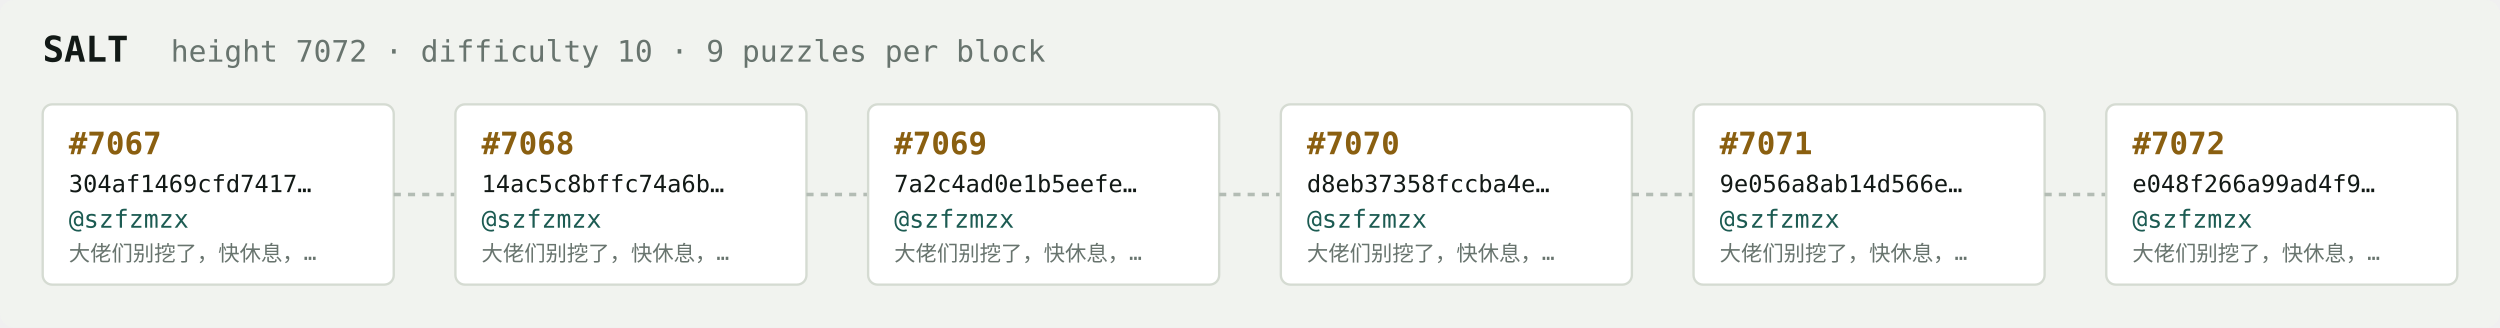
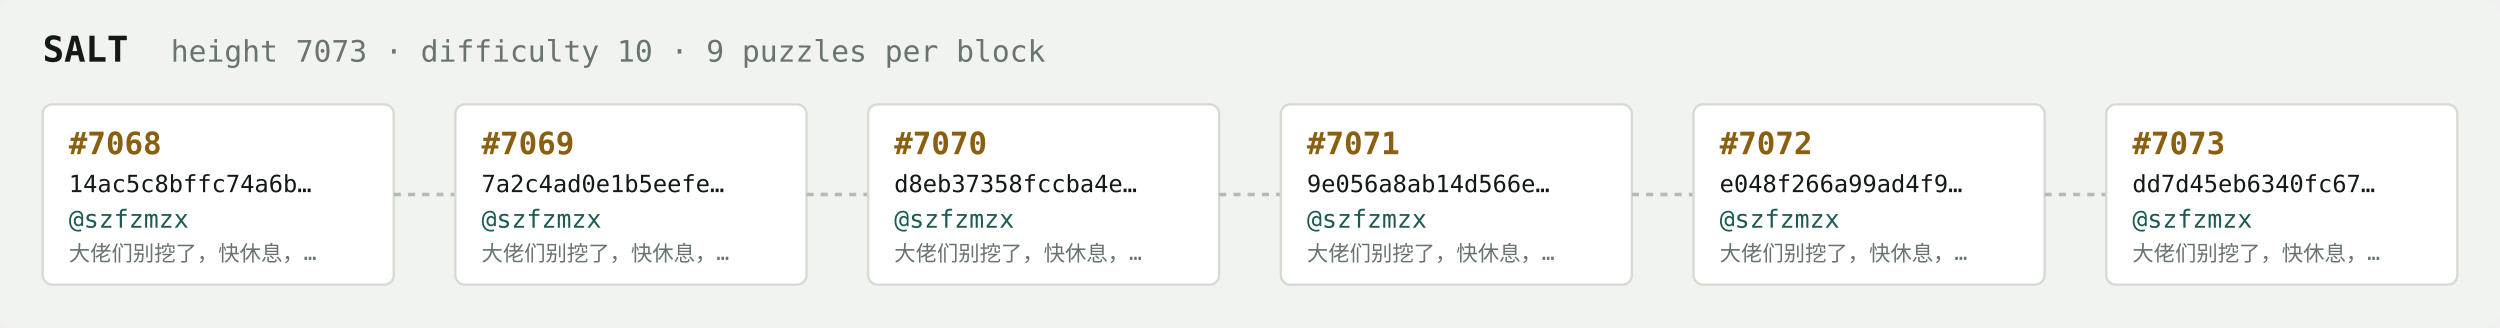
<svg xmlns="http://www.w3.org/2000/svg" width="1054" height="138" viewBox="0 0 1054 138" font-family="ui-monospace,SFMono-Regular,Menlo,monospace">
  <rect fill="#f1f3ef" width="1054" height="138" rx="6" />
  <text x="18" y="26" fill="#121916" font-size="15" font-weight="700">SALT</text>
-   <text x="72" y="26" fill="#68746e" font-size="12.5">height 7072 · difficulty 10 · 9 puzzles per block</text>
+   <text x="72" y="26" fill="#68746e" font-size="12.5">height 7073 · difficulty 10 · 9 puzzles per block</text>
  <rect x="18" y="44" width="148" height="76" rx="4" fill="#ffffff" stroke="#d5dbd2" stroke-width="1" />
-   <text x="29" y="65" fill="#8a5f10" font-size="13" font-weight="700">#7067</text>
-   <text x="29" y="81" fill="#121916" font-size="10">304af1469cfd7417…</text>
+   <text x="29" y="65" fill="#8a5f10" font-size="13" font-weight="700">#7068</text>
+   <text x="29" y="81" fill="#121916" font-size="10">14ac5c8bffc74a6b…</text>
  <text x="29" y="96" fill="#1c5b52" font-size="10.5">@szfzmzx</text>
  <text x="29" y="110" fill="#68746e" font-size="9">大佬们别挖了，快休息，…</text>
  <line x1="166" y1="82.0" x2="192" y2="82.0" stroke="#b3bcb4" stroke-width="1.5" stroke-dasharray="3 3" />
  <rect x="192" y="44" width="148" height="76" rx="4" fill="#ffffff" stroke="#d5dbd2" stroke-width="1" />
-   <text x="203" y="65" fill="#8a5f10" font-size="13" font-weight="700">#7068</text>
-   <text x="203" y="81" fill="#121916" font-size="10">14ac5c8bffc74a6b…</text>
+   <text x="203" y="65" fill="#8a5f10" font-size="13" font-weight="700">#7069</text>
+   <text x="203" y="81" fill="#121916" font-size="10">7a2c4ad0e1b5eefe…</text>
  <text x="203" y="96" fill="#1c5b52" font-size="10.5">@szfzmzx</text>
  <text x="203" y="110" fill="#68746e" font-size="9">大佬们别挖了，快休息，…</text>
  <line x1="340" y1="82.0" x2="366" y2="82.0" stroke="#b3bcb4" stroke-width="1.5" stroke-dasharray="3 3" />
  <rect x="366" y="44" width="148" height="76" rx="4" fill="#ffffff" stroke="#d5dbd2" stroke-width="1" />
-   <text x="377" y="65" fill="#8a5f10" font-size="13" font-weight="700">#7069</text>
-   <text x="377" y="81" fill="#121916" font-size="10">7a2c4ad0e1b5eefe…</text>
+   <text x="377" y="65" fill="#8a5f10" font-size="13" font-weight="700">#7070</text>
+   <text x="377" y="81" fill="#121916" font-size="10">d8eb37358fccba4e…</text>
  <text x="377" y="96" fill="#1c5b52" font-size="10.5">@szfzmzx</text>
  <text x="377" y="110" fill="#68746e" font-size="9">大佬们别挖了，快休息，…</text>
  <line x1="514" y1="82.0" x2="540" y2="82.0" stroke="#b3bcb4" stroke-width="1.5" stroke-dasharray="3 3" />
  <rect x="540" y="44" width="148" height="76" rx="4" fill="#ffffff" stroke="#d5dbd2" stroke-width="1" />
-   <text x="551" y="65" fill="#8a5f10" font-size="13" font-weight="700">#7070</text>
-   <text x="551" y="81" fill="#121916" font-size="10">d8eb37358fccba4e…</text>
+   <text x="551" y="65" fill="#8a5f10" font-size="13" font-weight="700">#7071</text>
+   <text x="551" y="81" fill="#121916" font-size="10">9e056a8ab14d566e…</text>
  <text x="551" y="96" fill="#1c5b52" font-size="10.5">@szfzmzx</text>
  <text x="551" y="110" fill="#68746e" font-size="9">大佬们别挖了，快休息，…</text>
  <line x1="688" y1="82.0" x2="714" y2="82.0" stroke="#b3bcb4" stroke-width="1.5" stroke-dasharray="3 3" />
  <rect x="714" y="44" width="148" height="76" rx="4" fill="#ffffff" stroke="#d5dbd2" stroke-width="1" />
-   <text x="725" y="65" fill="#8a5f10" font-size="13" font-weight="700">#7071</text>
-   <text x="725" y="81" fill="#121916" font-size="10">9e056a8ab14d566e…</text>
+   <text x="725" y="65" fill="#8a5f10" font-size="13" font-weight="700">#7072</text>
+   <text x="725" y="81" fill="#121916" font-size="10">e048f266a99ad4f9…</text>
  <text x="725" y="96" fill="#1c5b52" font-size="10.5">@szfzmzx</text>
  <text x="725" y="110" fill="#68746e" font-size="9">大佬们别挖了，快休息，…</text>
  <line x1="862" y1="82.0" x2="888" y2="82.0" stroke="#b3bcb4" stroke-width="1.5" stroke-dasharray="3 3" />
  <rect x="888" y="44" width="148" height="76" rx="4" fill="#ffffff" stroke="#d5dbd2" stroke-width="1" />
-   <text x="899" y="65" fill="#8a5f10" font-size="13" font-weight="700">#7072</text>
-   <text x="899" y="81" fill="#121916" font-size="10">e048f266a99ad4f9…</text>
+   <text x="899" y="65" fill="#8a5f10" font-size="13" font-weight="700">#7073</text>
+   <text x="899" y="81" fill="#121916" font-size="10">dd7d45eb6340fc67…</text>
  <text x="899" y="96" fill="#1c5b52" font-size="10.5">@szfzmzx</text>
  <text x="899" y="110" fill="#68746e" font-size="9">大佬们别挖了，快休息，…</text>
</svg>
